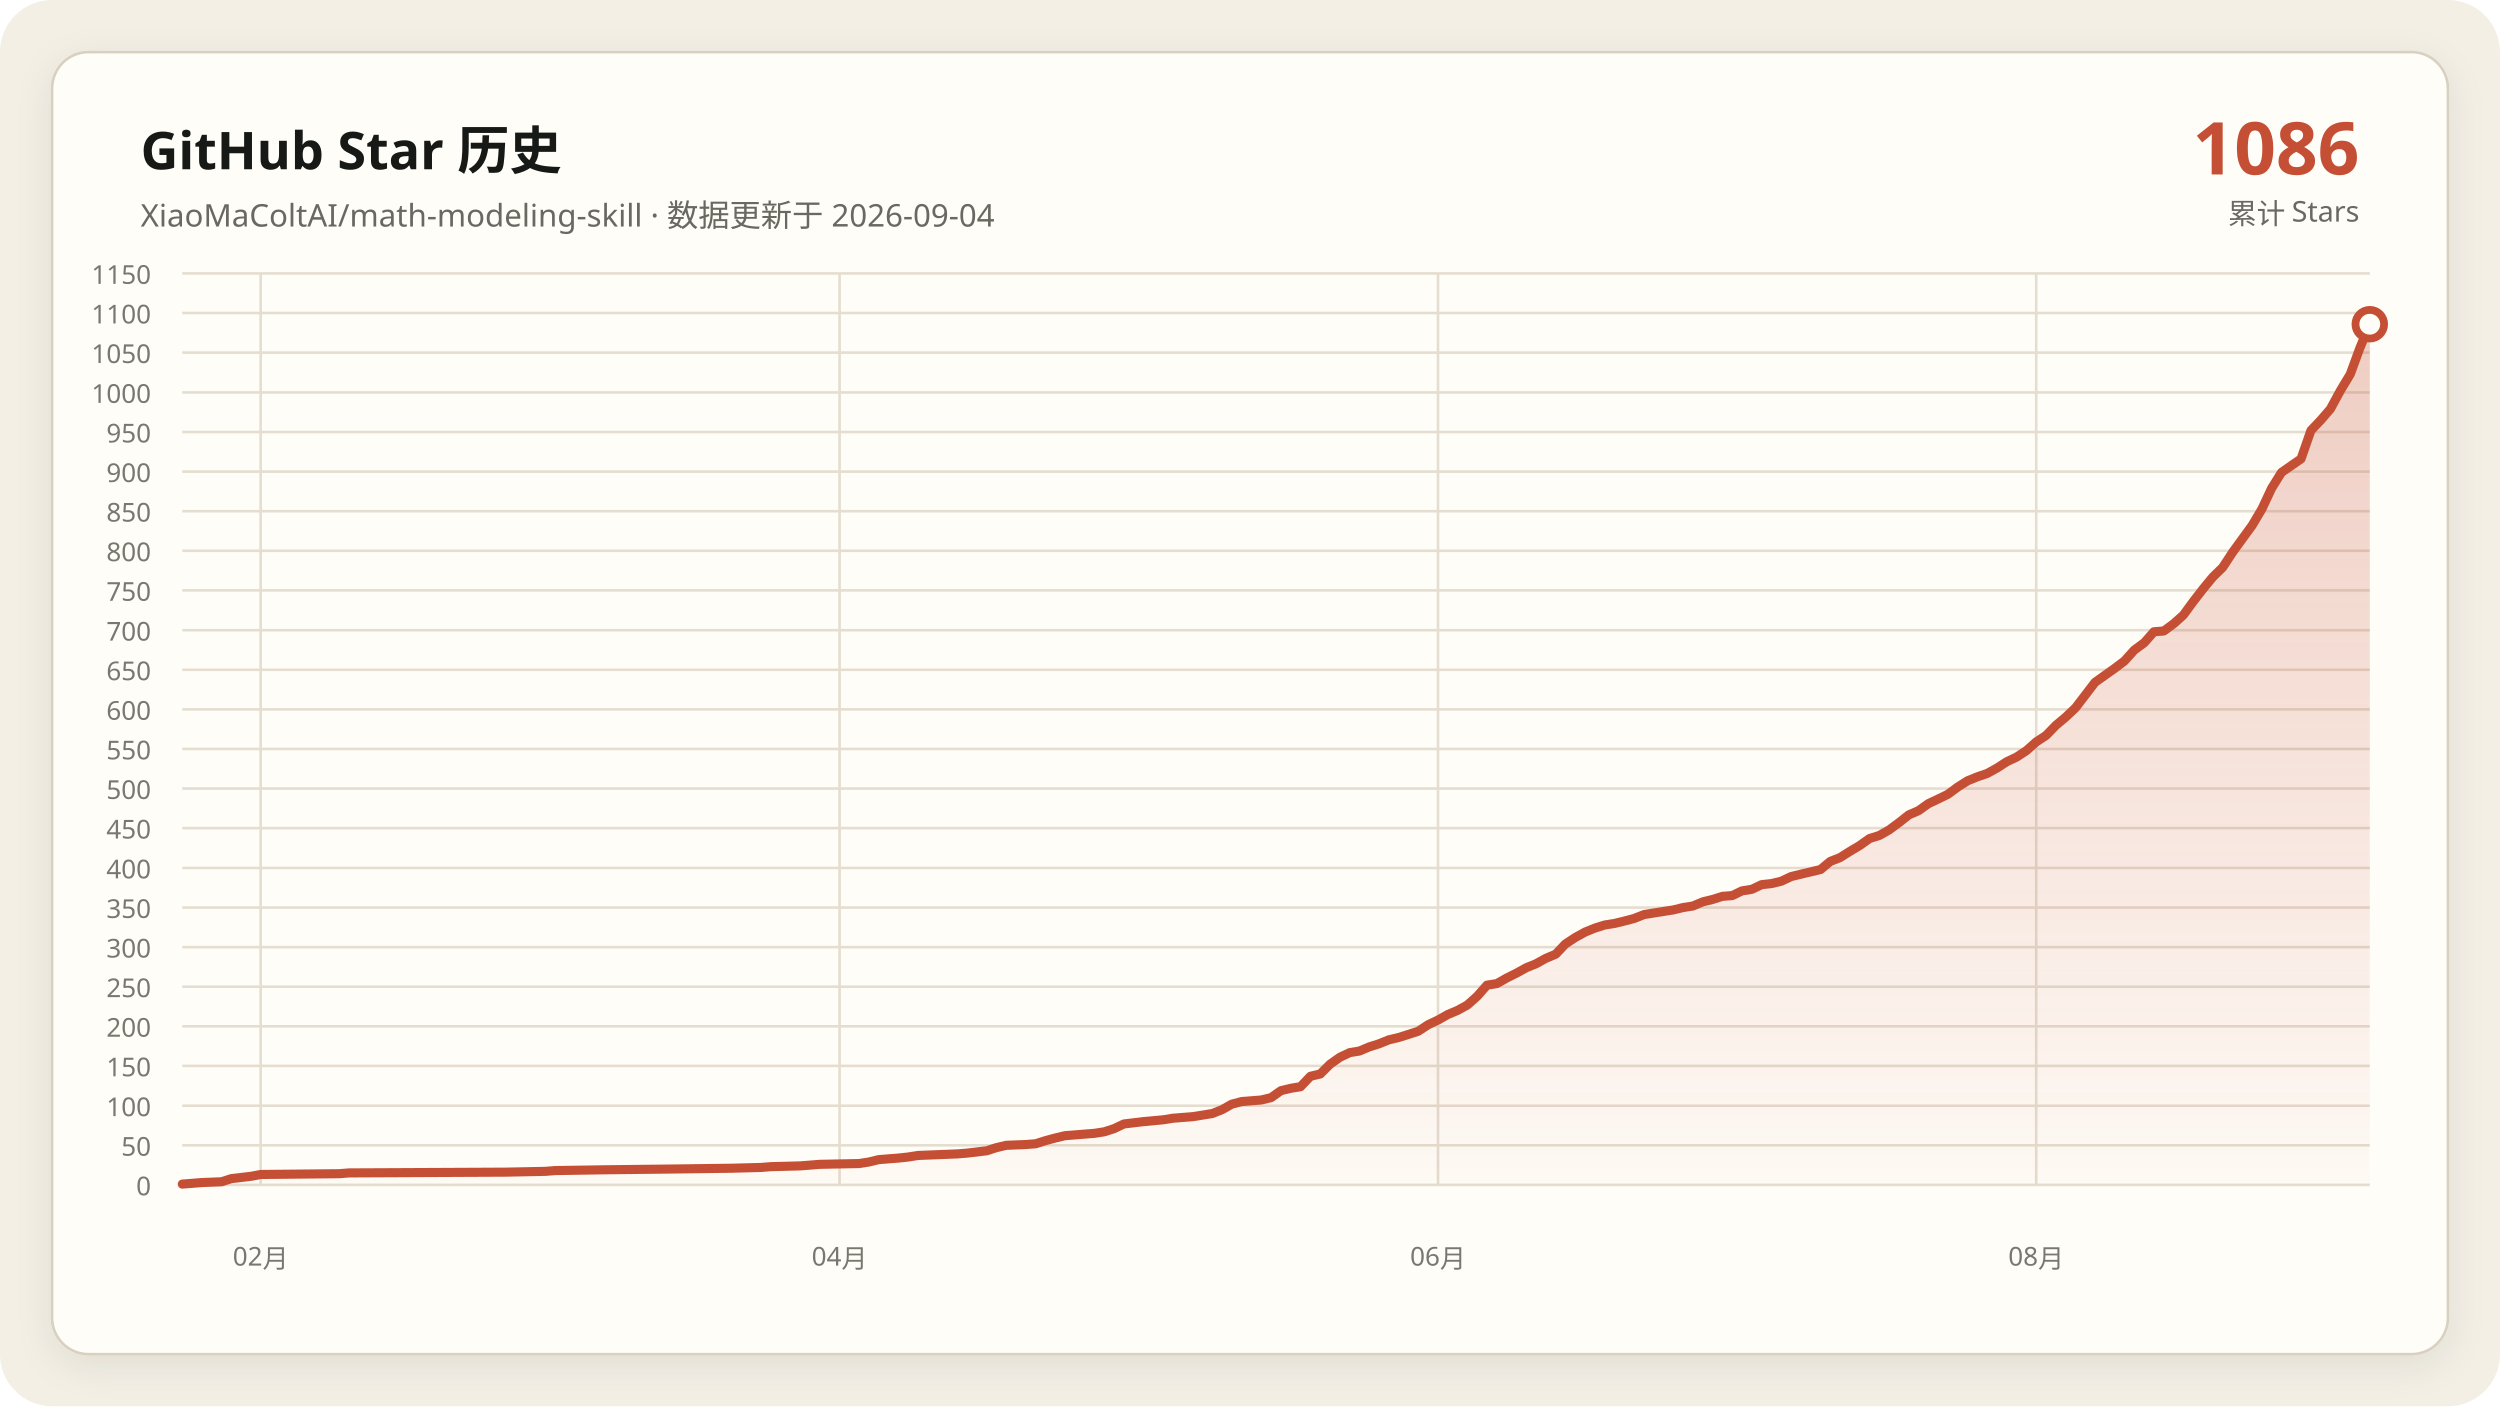
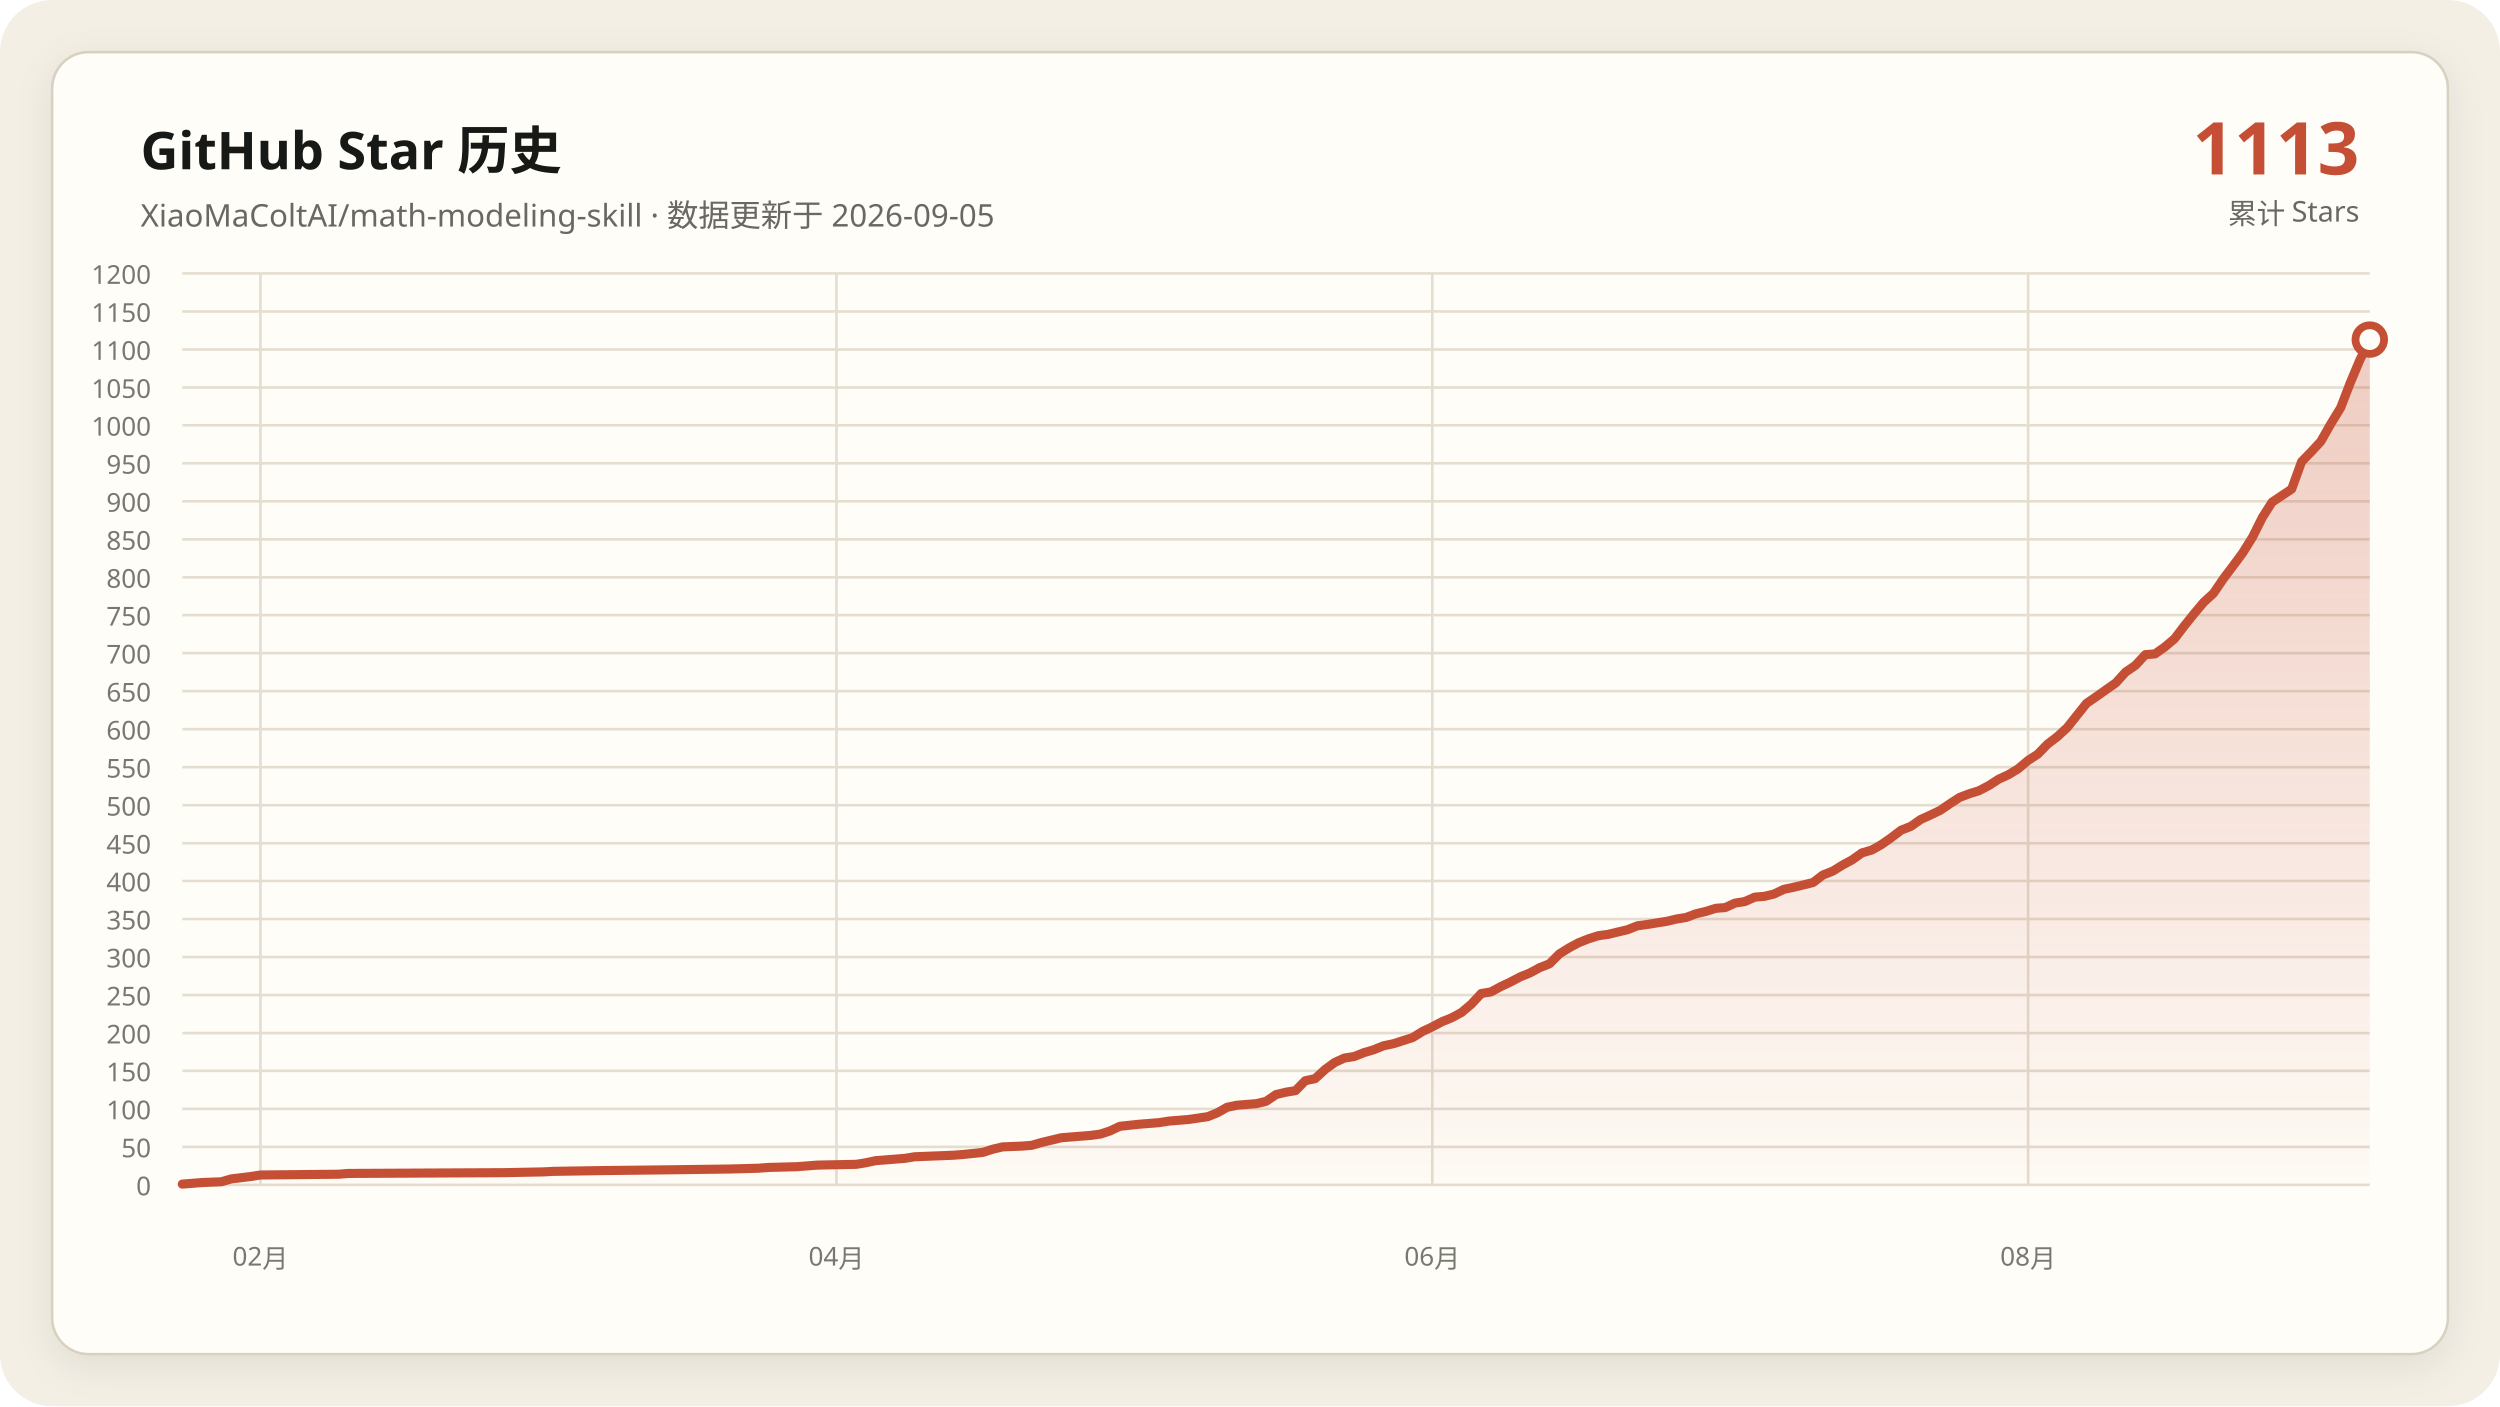
- <svg xmlns="http://www.w3.org/2000/svg" data-y-max="1150" viewBox="0 0 960 540" role="img" aria-labelledby="title desc">
+ <svg xmlns="http://www.w3.org/2000/svg" data-y-max="1200" viewBox="0 0 960 540" role="img" aria-labelledby="title desc">
  <defs>
    <linearGradient id="area" x1="0" y1="0" x2="0" y2="1">
      <stop offset="0" stop-color="#c54f35" stop-opacity=".28" />
      <stop offset="1" stop-color="#c54f35" stop-opacity=".02" />
    </linearGradient>
    <filter id="shadow" x="-10%" y="-10%" width="120%" height="120%">
      <feDropShadow dx="0" dy="4" stdDeviation="7" flood-color="#171917" flood-opacity=".08" />
    </filter>
  </defs>
  <rect width="960" height="540" rx="20" fill="#f3efe5" />
  <rect x="20" y="20" width="920" height="500" rx="14" fill="#fffdf8" stroke="#d8d0c0" filter="url(#shadow)" />
  <g font-family="Segoe UI, Microsoft YaHei, sans-serif">
    <text x="54" y="65" fill="#171917" font-size="20" font-weight="700">GitHub Star 历史</text>
-     <text x="54" y="87" fill="#686961" font-size="12">XiaoMaColtAI/math-modeling-skill · 数据更新于 2026-09-04</text>
-     <text x="906" y="67" fill="#c54f35" font-size="28" font-weight="750" text-anchor="end">1086</text>
+     <text x="54" y="87" fill="#686961" font-size="12">XiaoMaColtAI/math-modeling-skill · 数据更新于 2026-09-05</text>
+     <text x="906" y="67" fill="#c54f35" font-size="28" font-weight="750" text-anchor="end">1113</text>
    <text x="906" y="86" fill="#686961" font-size="11" text-anchor="end">累计 Stars</text>
    <g fill="#77786f" font-size="10">
      <path d="M70 455.0H910" fill="none" stroke="#e4ddd0" stroke-width="1" />
      <text data-y-tick="true" x="58" y="459.0" text-anchor="end">0</text>
-       <path d="M70 439.8H910" fill="none" stroke="#e4ddd0" stroke-width="1" />
-       <text data-y-tick="true" x="58" y="443.8" text-anchor="end">50</text>
-       <path d="M70 424.6H910" fill="none" stroke="#e4ddd0" stroke-width="1" />
-       <text data-y-tick="true" x="58" y="428.6" text-anchor="end">100</text>
-       <path d="M70 409.3H910" fill="none" stroke="#e4ddd0" stroke-width="1" />
-       <text data-y-tick="true" x="58" y="413.3" text-anchor="end">150</text>
-       <path d="M70 394.1H910" fill="none" stroke="#e4ddd0" stroke-width="1" />
-       <text data-y-tick="true" x="58" y="398.1" text-anchor="end">200</text>
-       <path d="M70 378.9H910" fill="none" stroke="#e4ddd0" stroke-width="1" />
-       <text data-y-tick="true" x="58" y="382.9" text-anchor="end">250</text>
-       <path d="M70 363.7H910" fill="none" stroke="#e4ddd0" stroke-width="1" />
-       <text data-y-tick="true" x="58" y="367.7" text-anchor="end">300</text>
-       <path d="M70 348.5H910" fill="none" stroke="#e4ddd0" stroke-width="1" />
-       <text data-y-tick="true" x="58" y="352.5" text-anchor="end">350</text>
-       <path d="M70 333.3H910" fill="none" stroke="#e4ddd0" stroke-width="1" />
-       <text data-y-tick="true" x="58" y="337.3" text-anchor="end">400</text>
-       <path d="M70 318.0H910" fill="none" stroke="#e4ddd0" stroke-width="1" />
-       <text data-y-tick="true" x="58" y="322.0" text-anchor="end">450</text>
-       <path d="M70 302.8H910" fill="none" stroke="#e4ddd0" stroke-width="1" />
-       <text data-y-tick="true" x="58" y="306.8" text-anchor="end">500</text>
-       <path d="M70 287.6H910" fill="none" stroke="#e4ddd0" stroke-width="1" />
-       <text data-y-tick="true" x="58" y="291.6" text-anchor="end">550</text>
-       <path d="M70 272.4H910" fill="none" stroke="#e4ddd0" stroke-width="1" />
-       <text data-y-tick="true" x="58" y="276.4" text-anchor="end">600</text>
-       <path d="M70 257.2H910" fill="none" stroke="#e4ddd0" stroke-width="1" />
-       <text data-y-tick="true" x="58" y="261.2" text-anchor="end">650</text>
-       <path d="M70 242.0H910" fill="none" stroke="#e4ddd0" stroke-width="1" />
-       <text data-y-tick="true" x="58" y="246.0" text-anchor="end">700</text>
-       <path d="M70 226.7H910" fill="none" stroke="#e4ddd0" stroke-width="1" />
-       <text data-y-tick="true" x="58" y="230.7" text-anchor="end">750</text>
-       <path d="M70 211.5H910" fill="none" stroke="#e4ddd0" stroke-width="1" />
-       <text data-y-tick="true" x="58" y="215.5" text-anchor="end">800</text>
-       <path d="M70 196.3H910" fill="none" stroke="#e4ddd0" stroke-width="1" />
-       <text data-y-tick="true" x="58" y="200.3" text-anchor="end">850</text>
-       <path d="M70 181.1H910" fill="none" stroke="#e4ddd0" stroke-width="1" />
-       <text data-y-tick="true" x="58" y="185.1" text-anchor="end">900</text>
-       <path d="M70 165.9H910" fill="none" stroke="#e4ddd0" stroke-width="1" />
-       <text data-y-tick="true" x="58" y="169.9" text-anchor="end">950</text>
-       <path d="M70 150.7H910" fill="none" stroke="#e4ddd0" stroke-width="1" />
-       <text data-y-tick="true" x="58" y="154.7" text-anchor="end">1000</text>
-       <path d="M70 135.4H910" fill="none" stroke="#e4ddd0" stroke-width="1" />
-       <text data-y-tick="true" x="58" y="139.4" text-anchor="end">1050</text>
-       <path d="M70 120.2H910" fill="none" stroke="#e4ddd0" stroke-width="1" />
-       <text data-y-tick="true" x="58" y="124.2" text-anchor="end">1100</text>
+       <path d="M70 440.4H910" fill="none" stroke="#e4ddd0" stroke-width="1" />
+       <text data-y-tick="true" x="58" y="444.4" text-anchor="end">50</text>
+       <path d="M70 425.8H910" fill="none" stroke="#e4ddd0" stroke-width="1" />
+       <text data-y-tick="true" x="58" y="429.8" text-anchor="end">100</text>
+       <path d="M70 411.2H910" fill="none" stroke="#e4ddd0" stroke-width="1" />
+       <text data-y-tick="true" x="58" y="415.2" text-anchor="end">150</text>
+       <path d="M70 396.7H910" fill="none" stroke="#e4ddd0" stroke-width="1" />
+       <text data-y-tick="true" x="58" y="400.7" text-anchor="end">200</text>
+       <path d="M70 382.1H910" fill="none" stroke="#e4ddd0" stroke-width="1" />
+       <text data-y-tick="true" x="58" y="386.1" text-anchor="end">250</text>
+       <path d="M70 367.5H910" fill="none" stroke="#e4ddd0" stroke-width="1" />
+       <text data-y-tick="true" x="58" y="371.5" text-anchor="end">300</text>
+       <path d="M70 352.9H910" fill="none" stroke="#e4ddd0" stroke-width="1" />
+       <text data-y-tick="true" x="58" y="356.9" text-anchor="end">350</text>
+       <path d="M70 338.3H910" fill="none" stroke="#e4ddd0" stroke-width="1" />
+       <text data-y-tick="true" x="58" y="342.3" text-anchor="end">400</text>
+       <path d="M70 323.8H910" fill="none" stroke="#e4ddd0" stroke-width="1" />
+       <text data-y-tick="true" x="58" y="327.8" text-anchor="end">450</text>
+       <path d="M70 309.2H910" fill="none" stroke="#e4ddd0" stroke-width="1" />
+       <text data-y-tick="true" x="58" y="313.2" text-anchor="end">500</text>
+       <path d="M70 294.6H910" fill="none" stroke="#e4ddd0" stroke-width="1" />
+       <text data-y-tick="true" x="58" y="298.6" text-anchor="end">550</text>
+       <path d="M70 280.0H910" fill="none" stroke="#e4ddd0" stroke-width="1" />
+       <text data-y-tick="true" x="58" y="284.0" text-anchor="end">600</text>
+       <path d="M70 265.4H910" fill="none" stroke="#e4ddd0" stroke-width="1" />
+       <text data-y-tick="true" x="58" y="269.4" text-anchor="end">650</text>
+       <path d="M70 250.8H910" fill="none" stroke="#e4ddd0" stroke-width="1" />
+       <text data-y-tick="true" x="58" y="254.8" text-anchor="end">700</text>
+       <path d="M70 236.2H910" fill="none" stroke="#e4ddd0" stroke-width="1" />
+       <text data-y-tick="true" x="58" y="240.2" text-anchor="end">750</text>
+       <path d="M70 221.7H910" fill="none" stroke="#e4ddd0" stroke-width="1" />
+       <text data-y-tick="true" x="58" y="225.7" text-anchor="end">800</text>
+       <path d="M70 207.1H910" fill="none" stroke="#e4ddd0" stroke-width="1" />
+       <text data-y-tick="true" x="58" y="211.1" text-anchor="end">850</text>
+       <path d="M70 192.5H910" fill="none" stroke="#e4ddd0" stroke-width="1" />
+       <text data-y-tick="true" x="58" y="196.5" text-anchor="end">900</text>
+       <path d="M70 177.9H910" fill="none" stroke="#e4ddd0" stroke-width="1" />
+       <text data-y-tick="true" x="58" y="181.9" text-anchor="end">950</text>
+       <path d="M70 163.3H910" fill="none" stroke="#e4ddd0" stroke-width="1" />
+       <text data-y-tick="true" x="58" y="167.3" text-anchor="end">1000</text>
+       <path d="M70 148.8H910" fill="none" stroke="#e4ddd0" stroke-width="1" />
+       <text data-y-tick="true" x="58" y="152.8" text-anchor="end">1050</text>
+       <path d="M70 134.2H910" fill="none" stroke="#e4ddd0" stroke-width="1" />
+       <text data-y-tick="true" x="58" y="138.2" text-anchor="end">1100</text>
+       <path d="M70 119.6H910" fill="none" stroke="#e4ddd0" stroke-width="1" />
+       <text data-y-tick="true" x="58" y="123.6" text-anchor="end">1150</text>
      <path d="M70 105.0H910" fill="none" stroke="#e4ddd0" stroke-width="1" />
-       <text data-y-tick="true" x="58" y="109.0" text-anchor="end">1150</text>
-       <path d="M100.1 105V455" fill="none" stroke="#e4ddd0" stroke-width="1" />
-       <text x="100.1" y="486" text-anchor="middle">02月</text>
-       <path d="M322.4 105V455" fill="none" stroke="#e4ddd0" stroke-width="1" />
-       <text x="322.4" y="486" text-anchor="middle">04月</text>
-       <path d="M552.2 105V455" fill="none" stroke="#e4ddd0" stroke-width="1" />
-       <text x="552.2" y="486" text-anchor="middle">06月</text>
-       <path d="M781.9 105V455" fill="none" stroke="#e4ddd0" stroke-width="1" />
-       <text x="781.9" y="486" text-anchor="middle">08月</text>
+       <text data-y-tick="true" x="58" y="109.0" text-anchor="end">1200</text>
+       <path d="M100.0 105V455" fill="none" stroke="#e4ddd0" stroke-width="1" />
+       <text x="100.0" y="486" text-anchor="middle">02月</text>
+       <path d="M321.2 105V455" fill="none" stroke="#e4ddd0" stroke-width="1" />
+       <text x="321.2" y="486" text-anchor="middle">04月</text>
+       <path d="M550.0 105V455" fill="none" stroke="#e4ddd0" stroke-width="1" />
+       <text x="550.0" y="486" text-anchor="middle">06月</text>
+       <path d="M778.8 105V455" fill="none" stroke="#e4ddd0" stroke-width="1" />
+       <text x="778.8" y="486" text-anchor="middle">08月</text>
    </g>
-     <polygon fill="url(#area)" points="70.0,455 70.0,454.7 77.5,454.1 85.1,453.8 88.8,452.6 96.4,451.7 100.1,451.0 130.3,450.7 134.0,450.4 194.3,450.1 209.4,449.8 213.1,449.5 232.0,449.2 258.3,448.9 280.9,448.6 292.2,448.3 296.0,448.0 307.3,447.7 311.1,447.4 314.8,447.1 329.9,446.8 333.7,446.2 337.4,445.3 341.2,445.0 345.0,444.7 348.7,444.3 352.5,443.7 360.0,443.4 367.6,443.1 371.3,442.8 378.9,441.9 382.6,440.7 386.4,439.8 393.9,439.5 397.7,439.2 401.5,438.0 405.2,437.0 409.0,436.1 412.8,435.8 416.5,435.5 420.3,435.2 424.1,434.6 427.8,433.4 431.6,431.6 439.1,430.7 446.7,430.0 450.4,429.4 454.2,429.1 458.0,428.8 465.5,427.6 469.3,426.1 473.0,424.0 476.8,423.0 480.6,422.7 484.3,422.4 488.1,421.5 491.9,418.8 495.7,417.9 499.4,417.3 503.2,413.3 507.0,412.4 510.7,408.7 514.5,406.0 518.3,404.2 522.0,403.6 525.8,402.0 529.6,400.8 533.3,399.3 537.1,398.4 540.9,397.2 544.6,396.0 548.4,393.5 552.2,391.7 555.9,389.6 559.7,388.0 563.5,385.9 567.2,382.6 571.0,378.3 574.8,377.7 578.5,375.6 582.3,373.7 586.1,371.6 589.8,370.1 593.6,368.0 597.4,366.4 601.1,362.5 604.9,360.0 608.7,357.9 612.4,356.4 616.2,355.2 620.0,354.6 623.7,353.7 627.5,352.7 631.3,351.2 635.0,350.6 638.8,350.0 642.6,349.4 646.3,348.5 650.1,347.9 653.9,346.3 657.6,345.4 661.4,344.2 665.2,343.9 668.9,342.1 672.7,341.5 676.5,339.7 680.2,339.3 684.0,338.4 687.8,336.6 691.5,335.7 695.3,334.8 699.1,333.9 702.8,330.8 706.6,329.3 710.4,326.9 714.1,324.7 717.9,322.0 721.7,320.8 725.4,318.7 729.2,315.9 733.0,312.9 736.7,311.3 740.5,308.6 744.3,306.8 748.0,305.0 751.8,302.2 755.6,299.8 759.3,298.3 763.1,297.0 766.9,294.9 770.6,292.5 774.4,290.7 778.2,288.2 781.9,284.9 785.7,282.4 789.5,278.5 793.2,275.4 797.0,271.8 804.5,262.0 808.3,259.3 812.1,256.6 815.8,253.8 819.6,249.6 823.4,246.8 827.1,242.6 830.9,242.3 834.7,239.5 838.4,236.2 842.2,231.0 846.0,226.1 849.7,221.6 853.5,217.9 857.3,212.1 861.0,207.0 864.8,201.8 868.6,195.4 872.3,187.5 876.1,181.4 883.6,176.2 887.4,165.3 891.2,161.3 894.9,157.0 898.7,150.0 902.5,143.7 906.2,133.6 910.0,124.5 910.0,455" />
-     <polyline fill="none" stroke="#c54f35" stroke-width="3.5" stroke-linecap="round" stroke-linejoin="round" points="70.0,454.7 77.5,454.1 85.1,453.8 88.8,452.6 96.4,451.7 100.1,451.0 130.3,450.7 134.0,450.4 194.3,450.1 209.4,449.8 213.1,449.5 232.0,449.2 258.3,448.9 280.9,448.6 292.2,448.3 296.0,448.0 307.3,447.7 311.1,447.4 314.8,447.1 329.9,446.8 333.7,446.2 337.4,445.3 341.2,445.0 345.0,444.7 348.7,444.3 352.5,443.7 360.0,443.4 367.6,443.1 371.3,442.8 378.9,441.9 382.6,440.7 386.4,439.8 393.9,439.5 397.7,439.2 401.5,438.0 405.2,437.0 409.0,436.1 412.8,435.8 416.5,435.5 420.3,435.2 424.1,434.6 427.8,433.4 431.6,431.6 439.1,430.7 446.7,430.0 450.4,429.4 454.2,429.1 458.0,428.8 465.5,427.6 469.3,426.1 473.0,424.0 476.8,423.0 480.6,422.7 484.3,422.4 488.1,421.5 491.9,418.8 495.7,417.9 499.4,417.3 503.2,413.3 507.0,412.4 510.7,408.7 514.5,406.0 518.3,404.2 522.0,403.6 525.8,402.0 529.6,400.8 533.3,399.3 537.1,398.4 540.9,397.2 544.6,396.0 548.4,393.5 552.2,391.7 555.9,389.6 559.7,388.0 563.5,385.9 567.2,382.6 571.0,378.3 574.8,377.7 578.5,375.6 582.3,373.7 586.1,371.6 589.8,370.1 593.6,368.0 597.4,366.4 601.1,362.5 604.9,360.0 608.7,357.9 612.4,356.4 616.2,355.2 620.0,354.6 623.7,353.7 627.5,352.7 631.3,351.2 635.0,350.6 638.8,350.0 642.6,349.4 646.3,348.5 650.1,347.9 653.9,346.3 657.6,345.4 661.4,344.2 665.2,343.9 668.9,342.1 672.7,341.5 676.5,339.7 680.2,339.3 684.0,338.4 687.8,336.6 691.5,335.7 695.3,334.8 699.1,333.9 702.8,330.8 706.6,329.3 710.4,326.9 714.1,324.7 717.9,322.0 721.7,320.8 725.4,318.7 729.2,315.9 733.0,312.9 736.7,311.3 740.5,308.6 744.3,306.8 748.0,305.0 751.8,302.2 755.6,299.8 759.3,298.3 763.1,297.0 766.9,294.9 770.6,292.5 774.4,290.7 778.2,288.2 781.9,284.9 785.7,282.4 789.5,278.5 793.2,275.4 797.0,271.8 804.5,262.0 808.3,259.3 812.1,256.6 815.8,253.8 819.6,249.6 823.4,246.8 827.1,242.6 830.9,242.3 834.7,239.5 838.4,236.2 842.2,231.0 846.0,226.1 849.7,221.6 853.5,217.9 857.3,212.1 861.0,207.0 864.8,201.8 868.6,195.4 872.3,187.5 876.1,181.4 883.6,176.2 887.4,165.3 891.2,161.3 894.9,157.0 898.7,150.0 902.5,143.7 906.2,133.6 910.0,124.5" />
-     <circle cx="910.0" cy="124.5" r="5.5" fill="#fffdf8" stroke="#c54f35" stroke-width="3" />
+     <polygon fill="url(#area)" points="70.0,455 70.0,454.7 77.5,454.1 85.0,453.8 88.8,452.7 96.2,451.8 100.0,451.2 130.0,450.9 133.8,450.6 193.8,450.3 208.8,450.0 212.5,449.8 231.2,449.5 257.5,449.2 280.0,448.9 291.2,448.6 295.0,448.3 306.2,448.0 310.0,447.7 313.8,447.4 328.8,447.1 332.5,446.5 336.2,445.7 340.0,445.4 343.8,445.1 347.5,444.8 351.2,444.2 358.8,443.9 366.2,443.6 370.0,443.3 377.5,442.5 381.2,441.3 385.0,440.4 392.5,440.1 396.2,439.8 400.0,438.7 403.8,437.8 407.5,436.9 411.2,436.6 415.0,436.3 418.8,436.0 422.5,435.5 426.2,434.3 430.0,432.5 437.5,431.7 445.0,431.1 448.8,430.5 452.5,430.2 456.2,429.9 463.8,428.8 467.5,427.3 471.2,425.2 475.0,424.4 478.8,424.1 482.5,423.8 486.2,422.9 490.0,420.3 493.8,419.4 497.5,418.8 501.2,415.0 505.0,414.2 508.8,410.7 512.5,408.0 516.2,406.3 520.0,405.7 523.8,404.2 527.5,403.1 531.2,401.6 535.0,400.8 538.8,399.6 542.5,398.4 546.2,396.1 550.0,394.3 553.8,392.3 557.5,390.8 561.2,388.8 565.0,385.6 568.8,381.5 572.5,380.9 576.2,378.9 580.0,377.1 583.8,375.1 587.5,373.6 591.2,371.6 595.0,370.1 598.8,366.3 602.5,364.0 606.2,362.0 610.0,360.5 613.8,359.3 617.5,358.8 621.2,357.9 625.0,357.0 628.8,355.5 632.5,355.0 636.2,354.4 640.0,353.8 643.8,352.9 647.5,352.3 651.2,350.9 655.0,350.0 658.8,348.8 662.5,348.5 666.2,346.8 670.0,346.2 673.8,344.5 677.5,344.2 681.2,343.3 685.0,341.5 688.8,340.7 692.5,339.8 696.2,338.9 700.0,336.0 703.8,334.5 707.5,332.2 711.2,330.2 715.0,327.5 718.8,326.4 722.5,324.3 726.2,321.7 730.0,318.8 733.8,317.3 737.5,314.7 741.2,313.0 745.0,311.2 748.8,308.6 752.5,306.2 756.2,304.8 760.0,303.6 763.8,301.6 767.5,299.2 771.2,297.5 775.0,295.2 778.8,292.0 782.5,289.6 786.2,285.8 790.0,282.9 793.8,279.4 801.2,270.1 805.0,267.5 808.8,264.8 812.5,262.2 816.2,258.1 820.0,255.5 823.8,251.4 827.5,251.1 831.2,248.5 835.0,245.3 838.8,240.3 842.5,235.7 846.2,231.3 850.0,227.8 853.8,222.2 857.5,217.3 861.2,212.3 865.0,206.2 868.8,198.6 872.5,192.8 880.0,187.8 883.8,177.3 887.5,173.5 891.2,169.5 895.0,162.8 898.8,156.6 902.5,147.0 906.2,138.2 910.0,130.4 910.0,455" />
+     <polyline fill="none" stroke="#c54f35" stroke-width="3.5" stroke-linecap="round" stroke-linejoin="round" points="70.0,454.7 77.5,454.1 85.0,453.8 88.8,452.7 96.2,451.8 100.0,451.2 130.0,450.9 133.8,450.6 193.8,450.3 208.8,450.0 212.5,449.8 231.2,449.5 257.5,449.2 280.0,448.9 291.2,448.6 295.0,448.3 306.2,448.0 310.0,447.7 313.8,447.4 328.8,447.1 332.5,446.5 336.2,445.7 340.0,445.4 343.8,445.1 347.5,444.8 351.2,444.2 358.8,443.9 366.2,443.6 370.0,443.3 377.5,442.5 381.2,441.3 385.0,440.4 392.5,440.1 396.2,439.8 400.0,438.7 403.8,437.8 407.5,436.9 411.2,436.6 415.0,436.3 418.8,436.0 422.5,435.5 426.2,434.3 430.0,432.5 437.5,431.7 445.0,431.1 448.8,430.5 452.5,430.2 456.2,429.9 463.8,428.8 467.5,427.3 471.2,425.2 475.0,424.4 478.8,424.1 482.5,423.8 486.2,422.9 490.0,420.3 493.8,419.4 497.5,418.8 501.2,415.0 505.0,414.2 508.8,410.7 512.5,408.0 516.2,406.3 520.0,405.7 523.8,404.2 527.5,403.1 531.2,401.6 535.0,400.8 538.8,399.6 542.5,398.4 546.2,396.1 550.0,394.3 553.8,392.3 557.5,390.8 561.2,388.8 565.0,385.6 568.8,381.5 572.5,380.9 576.2,378.9 580.0,377.1 583.8,375.1 587.5,373.6 591.2,371.6 595.0,370.1 598.8,366.3 602.5,364.0 606.2,362.0 610.0,360.5 613.8,359.3 617.5,358.8 621.2,357.9 625.0,357.0 628.8,355.5 632.5,355.0 636.2,354.4 640.0,353.8 643.8,352.9 647.5,352.3 651.2,350.9 655.0,350.0 658.8,348.8 662.5,348.5 666.2,346.8 670.0,346.2 673.8,344.5 677.5,344.2 681.2,343.3 685.0,341.5 688.8,340.7 692.5,339.8 696.2,338.9 700.0,336.0 703.8,334.5 707.5,332.2 711.2,330.2 715.0,327.5 718.8,326.4 722.5,324.3 726.2,321.7 730.0,318.8 733.8,317.3 737.5,314.7 741.2,313.0 745.0,311.2 748.8,308.6 752.5,306.2 756.2,304.8 760.0,303.6 763.8,301.6 767.5,299.2 771.2,297.5 775.0,295.2 778.8,292.0 782.5,289.6 786.2,285.8 790.0,282.9 793.8,279.4 801.2,270.1 805.0,267.5 808.8,264.8 812.5,262.2 816.2,258.1 820.0,255.5 823.8,251.4 827.5,251.1 831.2,248.5 835.0,245.3 838.8,240.3 842.5,235.7 846.2,231.3 850.0,227.8 853.8,222.2 857.5,217.3 861.2,212.3 865.0,206.2 868.8,198.6 872.5,192.8 880.0,187.8 883.8,177.3 887.5,173.5 891.2,169.5 895.0,162.8 898.8,156.6 902.5,147.0 906.2,138.2 910.0,130.4" />
+     <circle cx="910.0" cy="130.4" r="5.5" fill="#fffdf8" stroke="#c54f35" stroke-width="3" />
  </g>
</svg>
